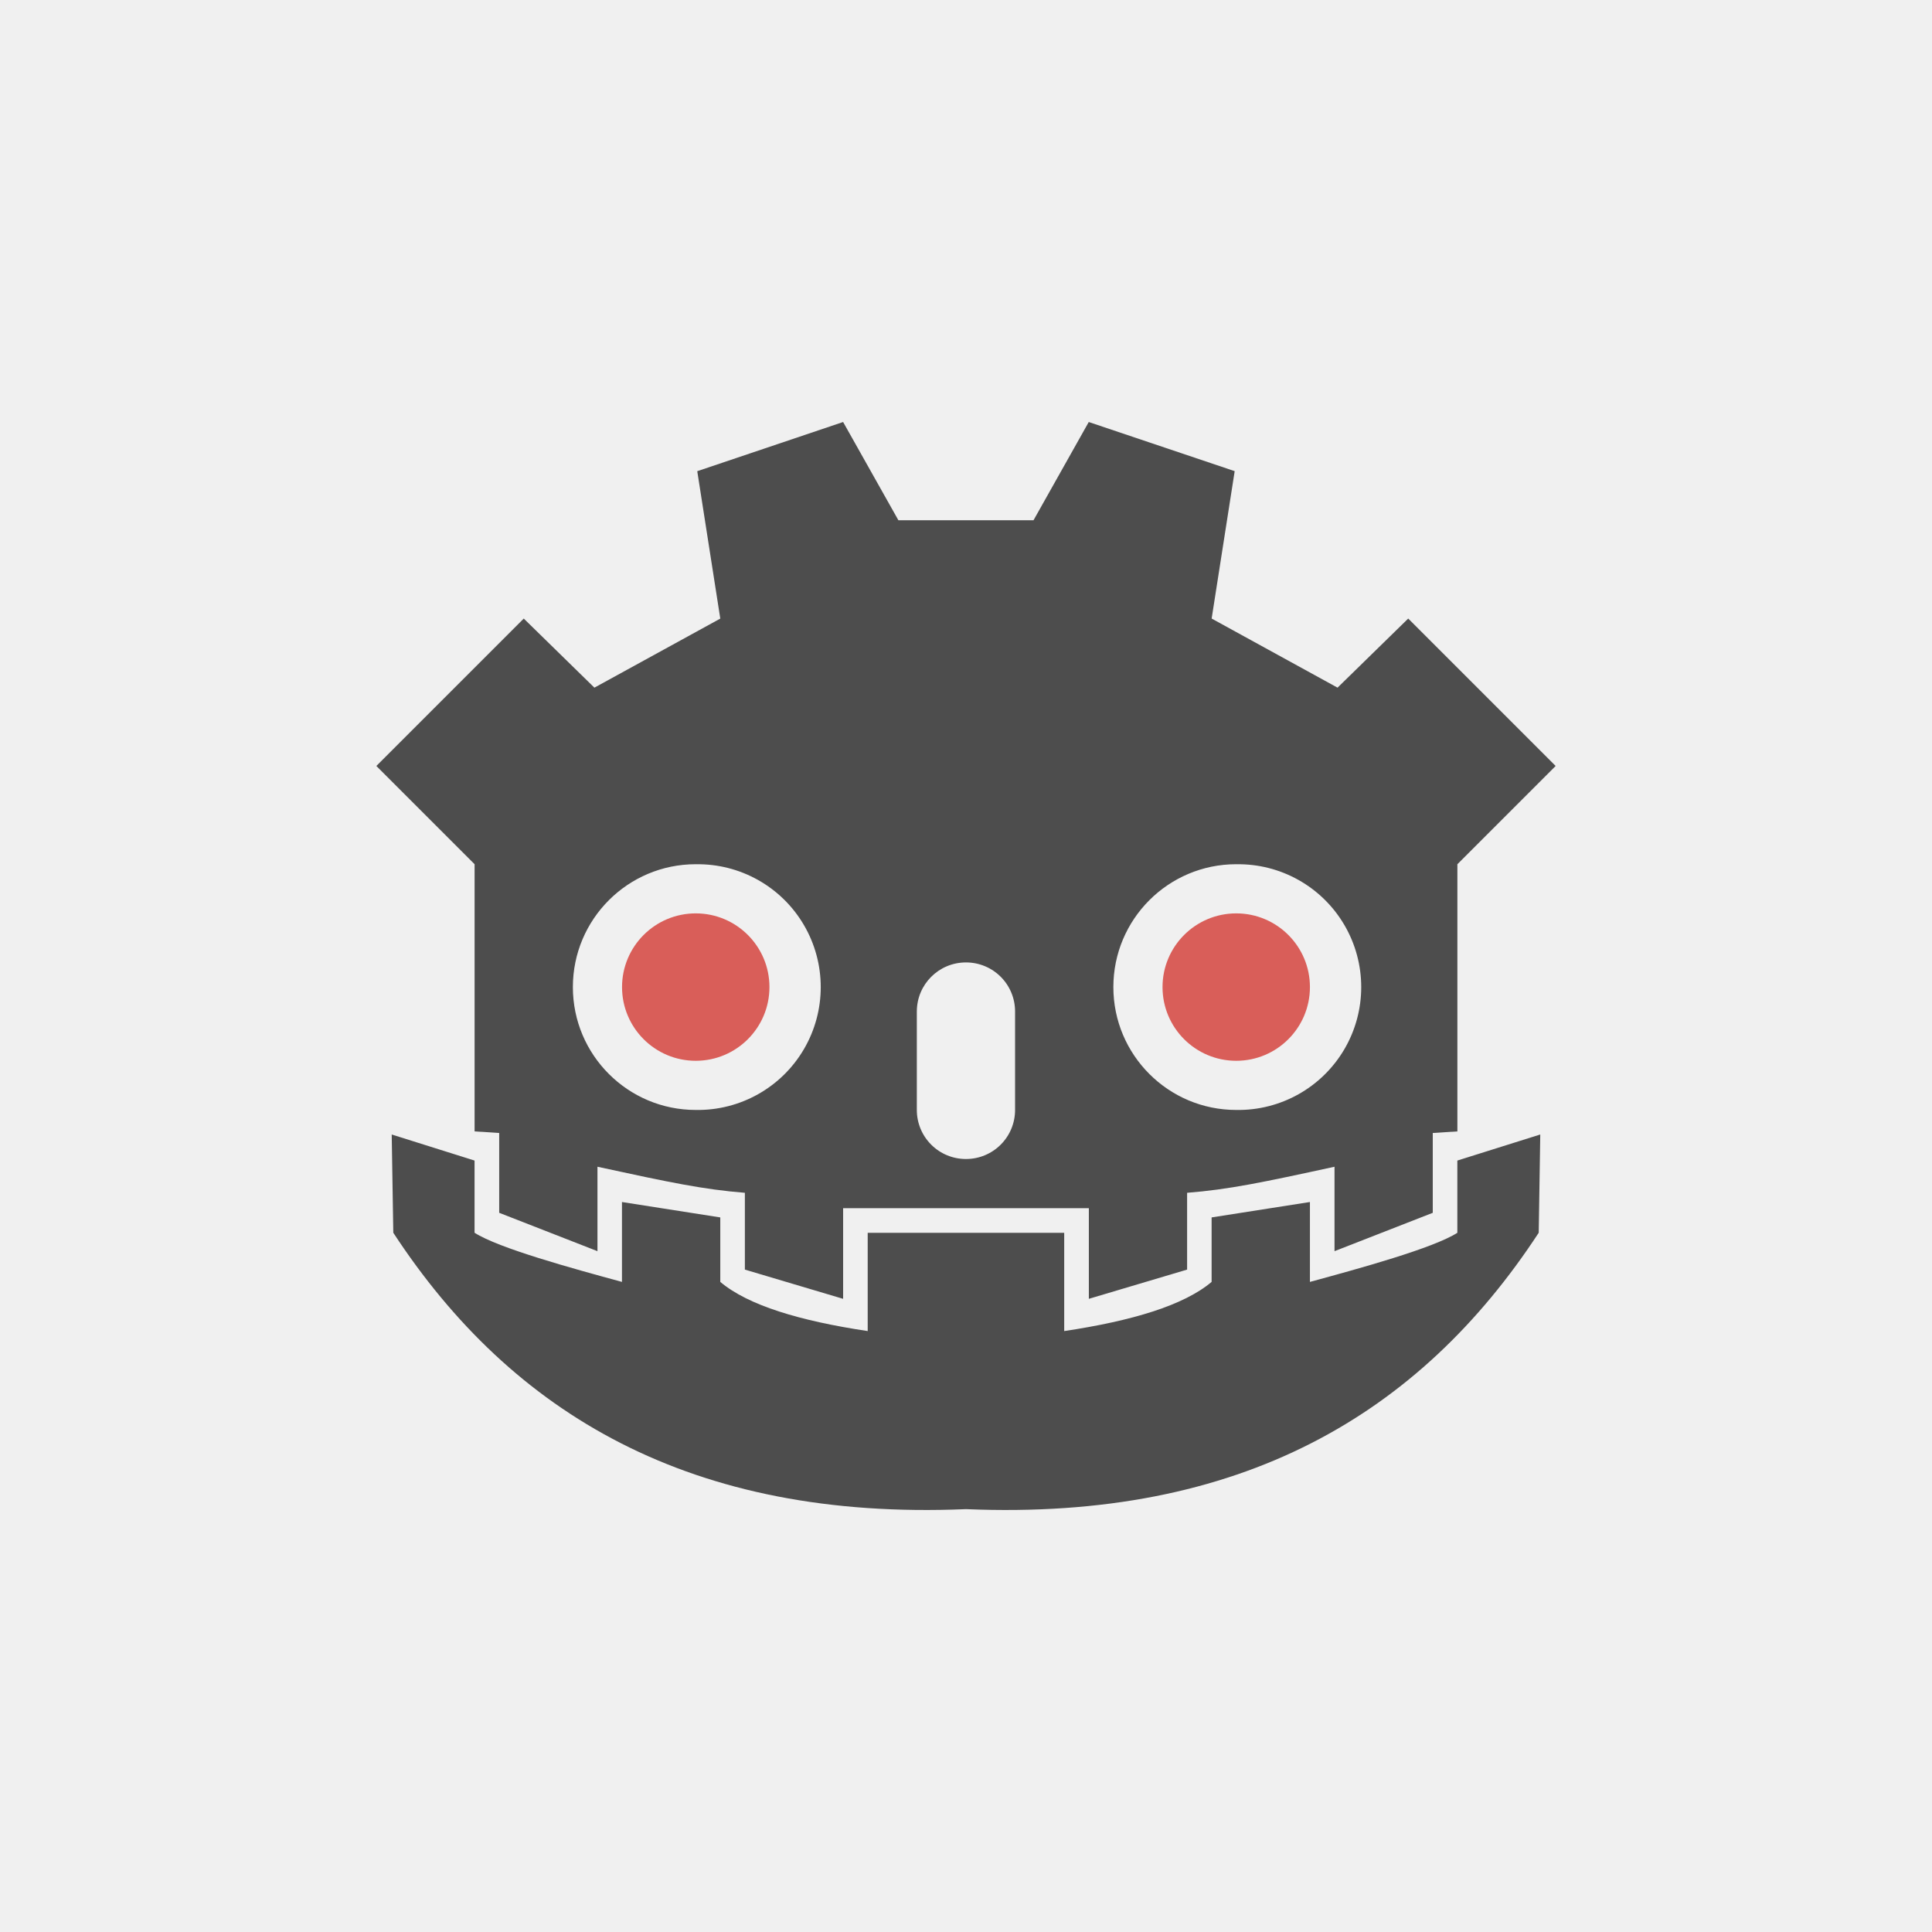
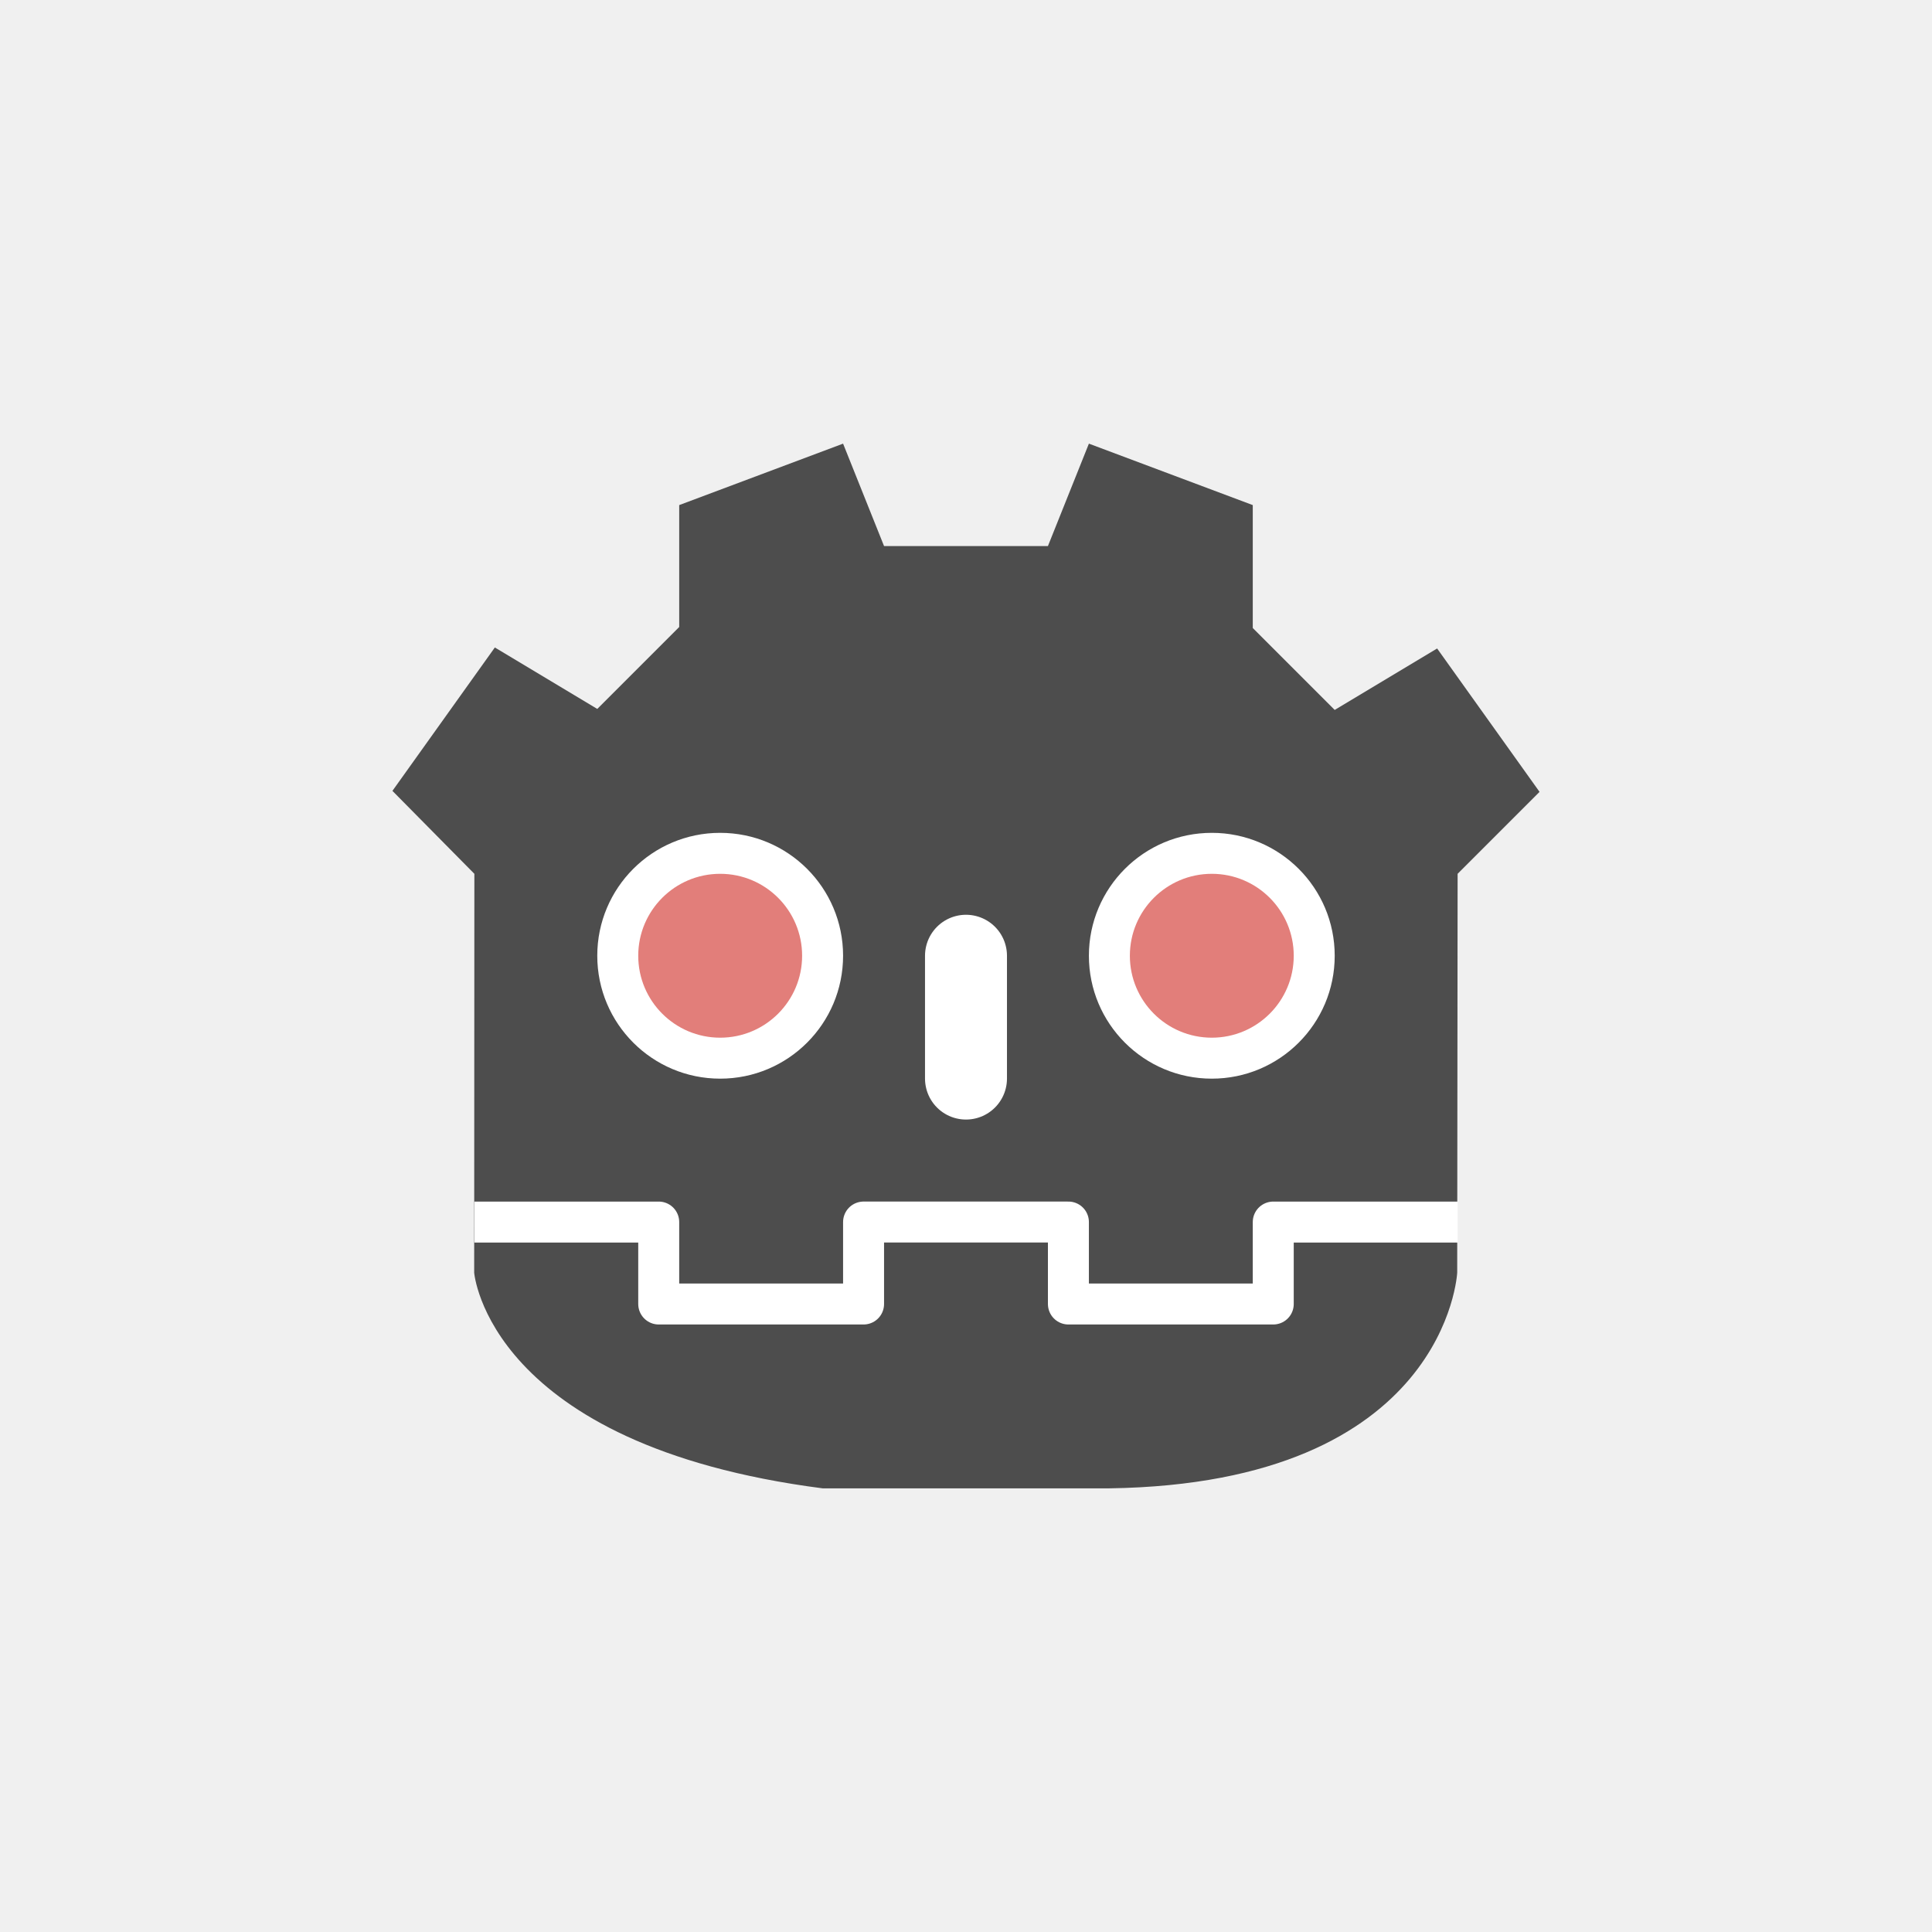
- <svg xmlns="http://www.w3.org/2000/svg" width="64" height="64">
-   <rect width="54" height="54" x="5" y="5" fill="#f0f0f0" ry="27" />
-   <g stroke-width=".75">
-     <path fill="#47a5bf" d="m28.665 17.237-3.957 1.334.625 4-3.416 1.874L20 22.57l-4 4 2.666 2.666v7.25l.668.043v2.166L22 39.736v-2.291c1.98.43 2.872.616 4 .707v2.084l2.666.793V38.57h6.668v2.459L38 40.236v-2.084c1.128-.09 2.02-.276 4-.707v2.291l2.666-1.041v-2.166l.668-.043v-7.25L48 26.57l-4-4-1.918 1.875-3.416-1.875.625-4-3.96-1.333-1.499 2.666h-3.666l-1.5-2.666zm-3.998 12a3.334 3.334 0 1 1 0 6.667 3.334 3.334 0 0 1 0-6.668zm14.666 0a3.334 3.334 0 1 1 0 6.667 3.334 3.334 0 0 1 0-6.668zM32 31.901a1.33 1.33 0 0 1 1.332 1.334v2.666A1.33 1.33 0 0 1 32 37.235a1.33 1.33 0 0 1-1.334-1.334v-2.666c0-.738.595-1.334 1.334-1.334M16.417 36.57l.043 2.666c3.222 4.921 8.08 7.815 15.541 7.5 7.465.315 12.32-2.579 15.54-7.5l.042-2.666-2.25.707v1.96c-.652.419-2.667.97-4 1.333v-2.168l-2.668.418v1.75c-.755.637-2.161 1.058-4 1.334v-2.666h-5.332v2.666c-1.839-.276-3.245-.697-4-1.334v-1.75l-2.668-.418v2.168c-1.333-.363-3.348-.914-4-1.334v-1.959z" style="fill:#4d4d4d;fill-opacity:1" transform="translate(-7.066 -7.063)scale(1.2208)" />
-     <path fill="#4d4d4d" d="M26.667 32.57a2 2 0 1 1-4 0 2 2 0 1 1 4 0m14.666 0a2 2 0 1 1-4 0 2 2 0 1 1 4 0" style="fill:#d95e59;fill-opacity:1" transform="translate(-7.066 -7.063)scale(1.2208)" />
+ <svg xmlns="http://www.w3.org/2000/svg" width="64" height="64" version="1.1">
+   <rect x="5" y="5" width="54" height="54" ry="27" fill="#f0f0f0" />
+   <g transform="matrix(.67857 0 0 .67857 10.964 13.339)">
+     <path d="m24 53c-16.345-2.114-17.009-10.529-17.009-10.529l0.009-19.471-4-4.049 5-7 5 3 4-4v-5.951l8-3 2 5h8l2-5 8 3v6l4 4 5-3 5 7-4 4-0.02 19.471s-0.5 10.29-16.98 10.529z" fill="#4d4d4d" />
+     <circle cx="19" cy="27" r="6" fill="#ffffff" />
+     <circle cx="19" cy="27" r="4" fill="#da5e59" fill-opacity=".8" />
+     <circle cx="43" cy="27" r="6" fill="#ffffff" />
+     <circle cx="43" cy="27" r="4" fill="#da5e59" fill-opacity=".8" />
+     <path d="m31 27v5.996" fill="none" stroke="#ffffff" stroke-linecap="round" stroke-width="4.001" />
+     <path d="m55 40.001h-9v4h-10v-4.001h-5m-24 1e-3h9v4h10v-4.001h5" fill="none" stroke="#ffffff" stroke-linejoin="round" stroke-width="2" />
  </g>
</svg>
